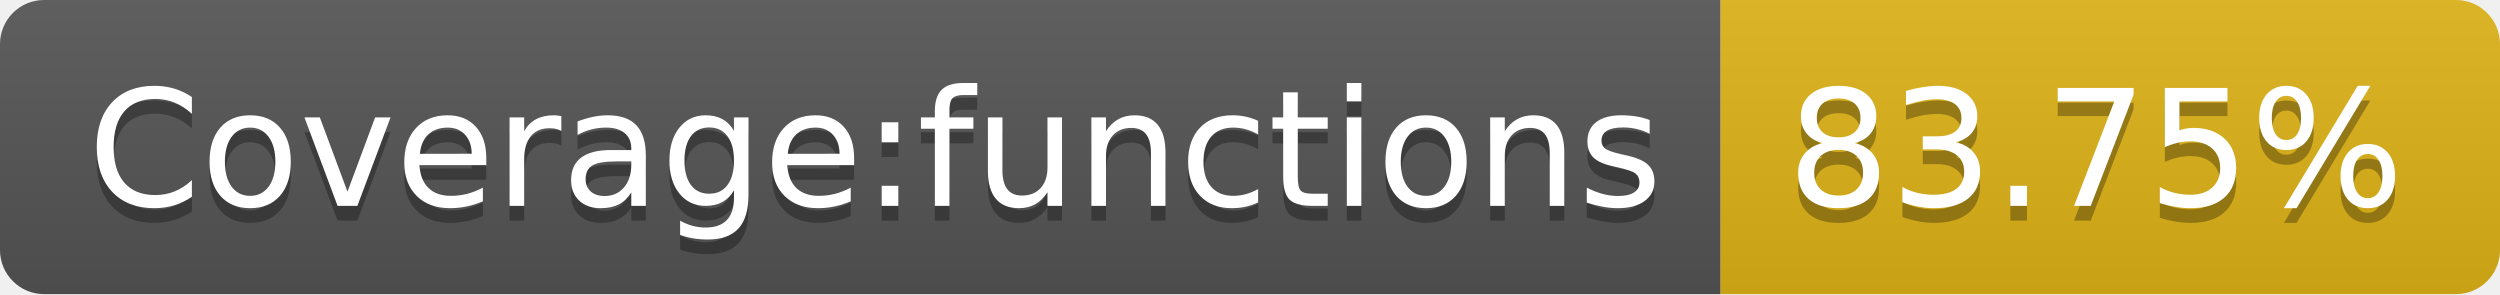
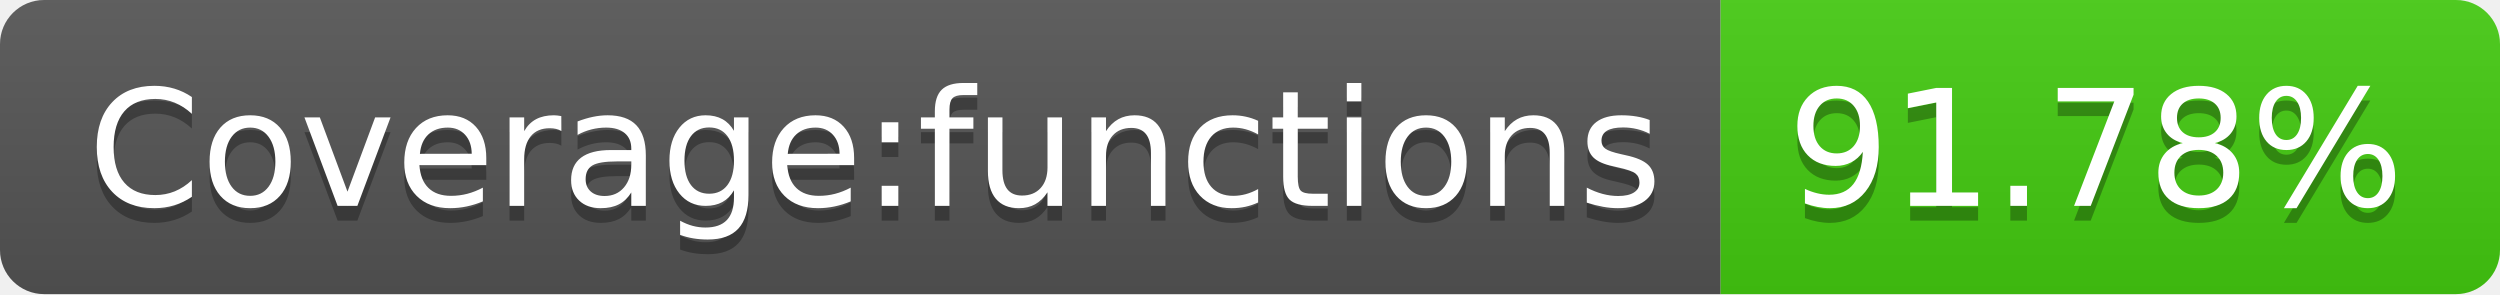
- <svg xmlns="http://www.w3.org/2000/svg" width="170" height="20" role="img" aria-label="Coverage:functions: 83.75%">
+ <svg xmlns="http://www.w3.org/2000/svg" width="170" height="20" role="img" aria-label="Coverage:functions: 91.78%">
  <linearGradient id="s" x2="0" y2="100%">
    <stop offset="0" stop-color="#bbb" stop-opacity=".1" />
    <stop offset="1" stop-opacity=".1" />
  </linearGradient>
  <clipPath id="r">
    <rect width="170" height="20" rx="3" fill="#fff" />
  </clipPath>
  <g clip-path="url(#r)">
    <rect width="117" height="20" fill="#555" />
-     <rect x="117" width="53" height="20" fill="#dfb317" />
+     <rect x="117" width="53" height="20" fill="#4c1" />
    <rect width="170" height="20" fill="url(#s)" />
  </g>
  <g fill="#fff" text-anchor="middle" font-family="Verdana,Geneva,DejaVu Sans,sans-serif" text-rendering="geometricPrecision" font-size="110">
    <text aria-hidden="true" x="595" y="150" fill="#010101" fill-opacity=".3" transform="scale(.1)" textLength="1070">Coverage:functions</text>
    <text x="595" y="140" transform="scale(.1)" fill="#fff" textLength="1070">Coverage:functions</text>
-     <text aria-hidden="true" x="1425" y="150" fill="#010101" fill-opacity=".3" transform="scale(.1)" textLength="430">83.75%</text>
-     <text x="1425" y="140" transform="scale(.1)" fill="#fff" textLength="430">83.75%</text>
+     <text aria-hidden="true" x="1425" y="150" fill="#010101" fill-opacity=".3" transform="scale(.1)" textLength="430">91.78%</text>
+     <text x="1425" y="140" transform="scale(.1)" fill="#fff" textLength="430">91.78%</text>
  </g>
</svg>
